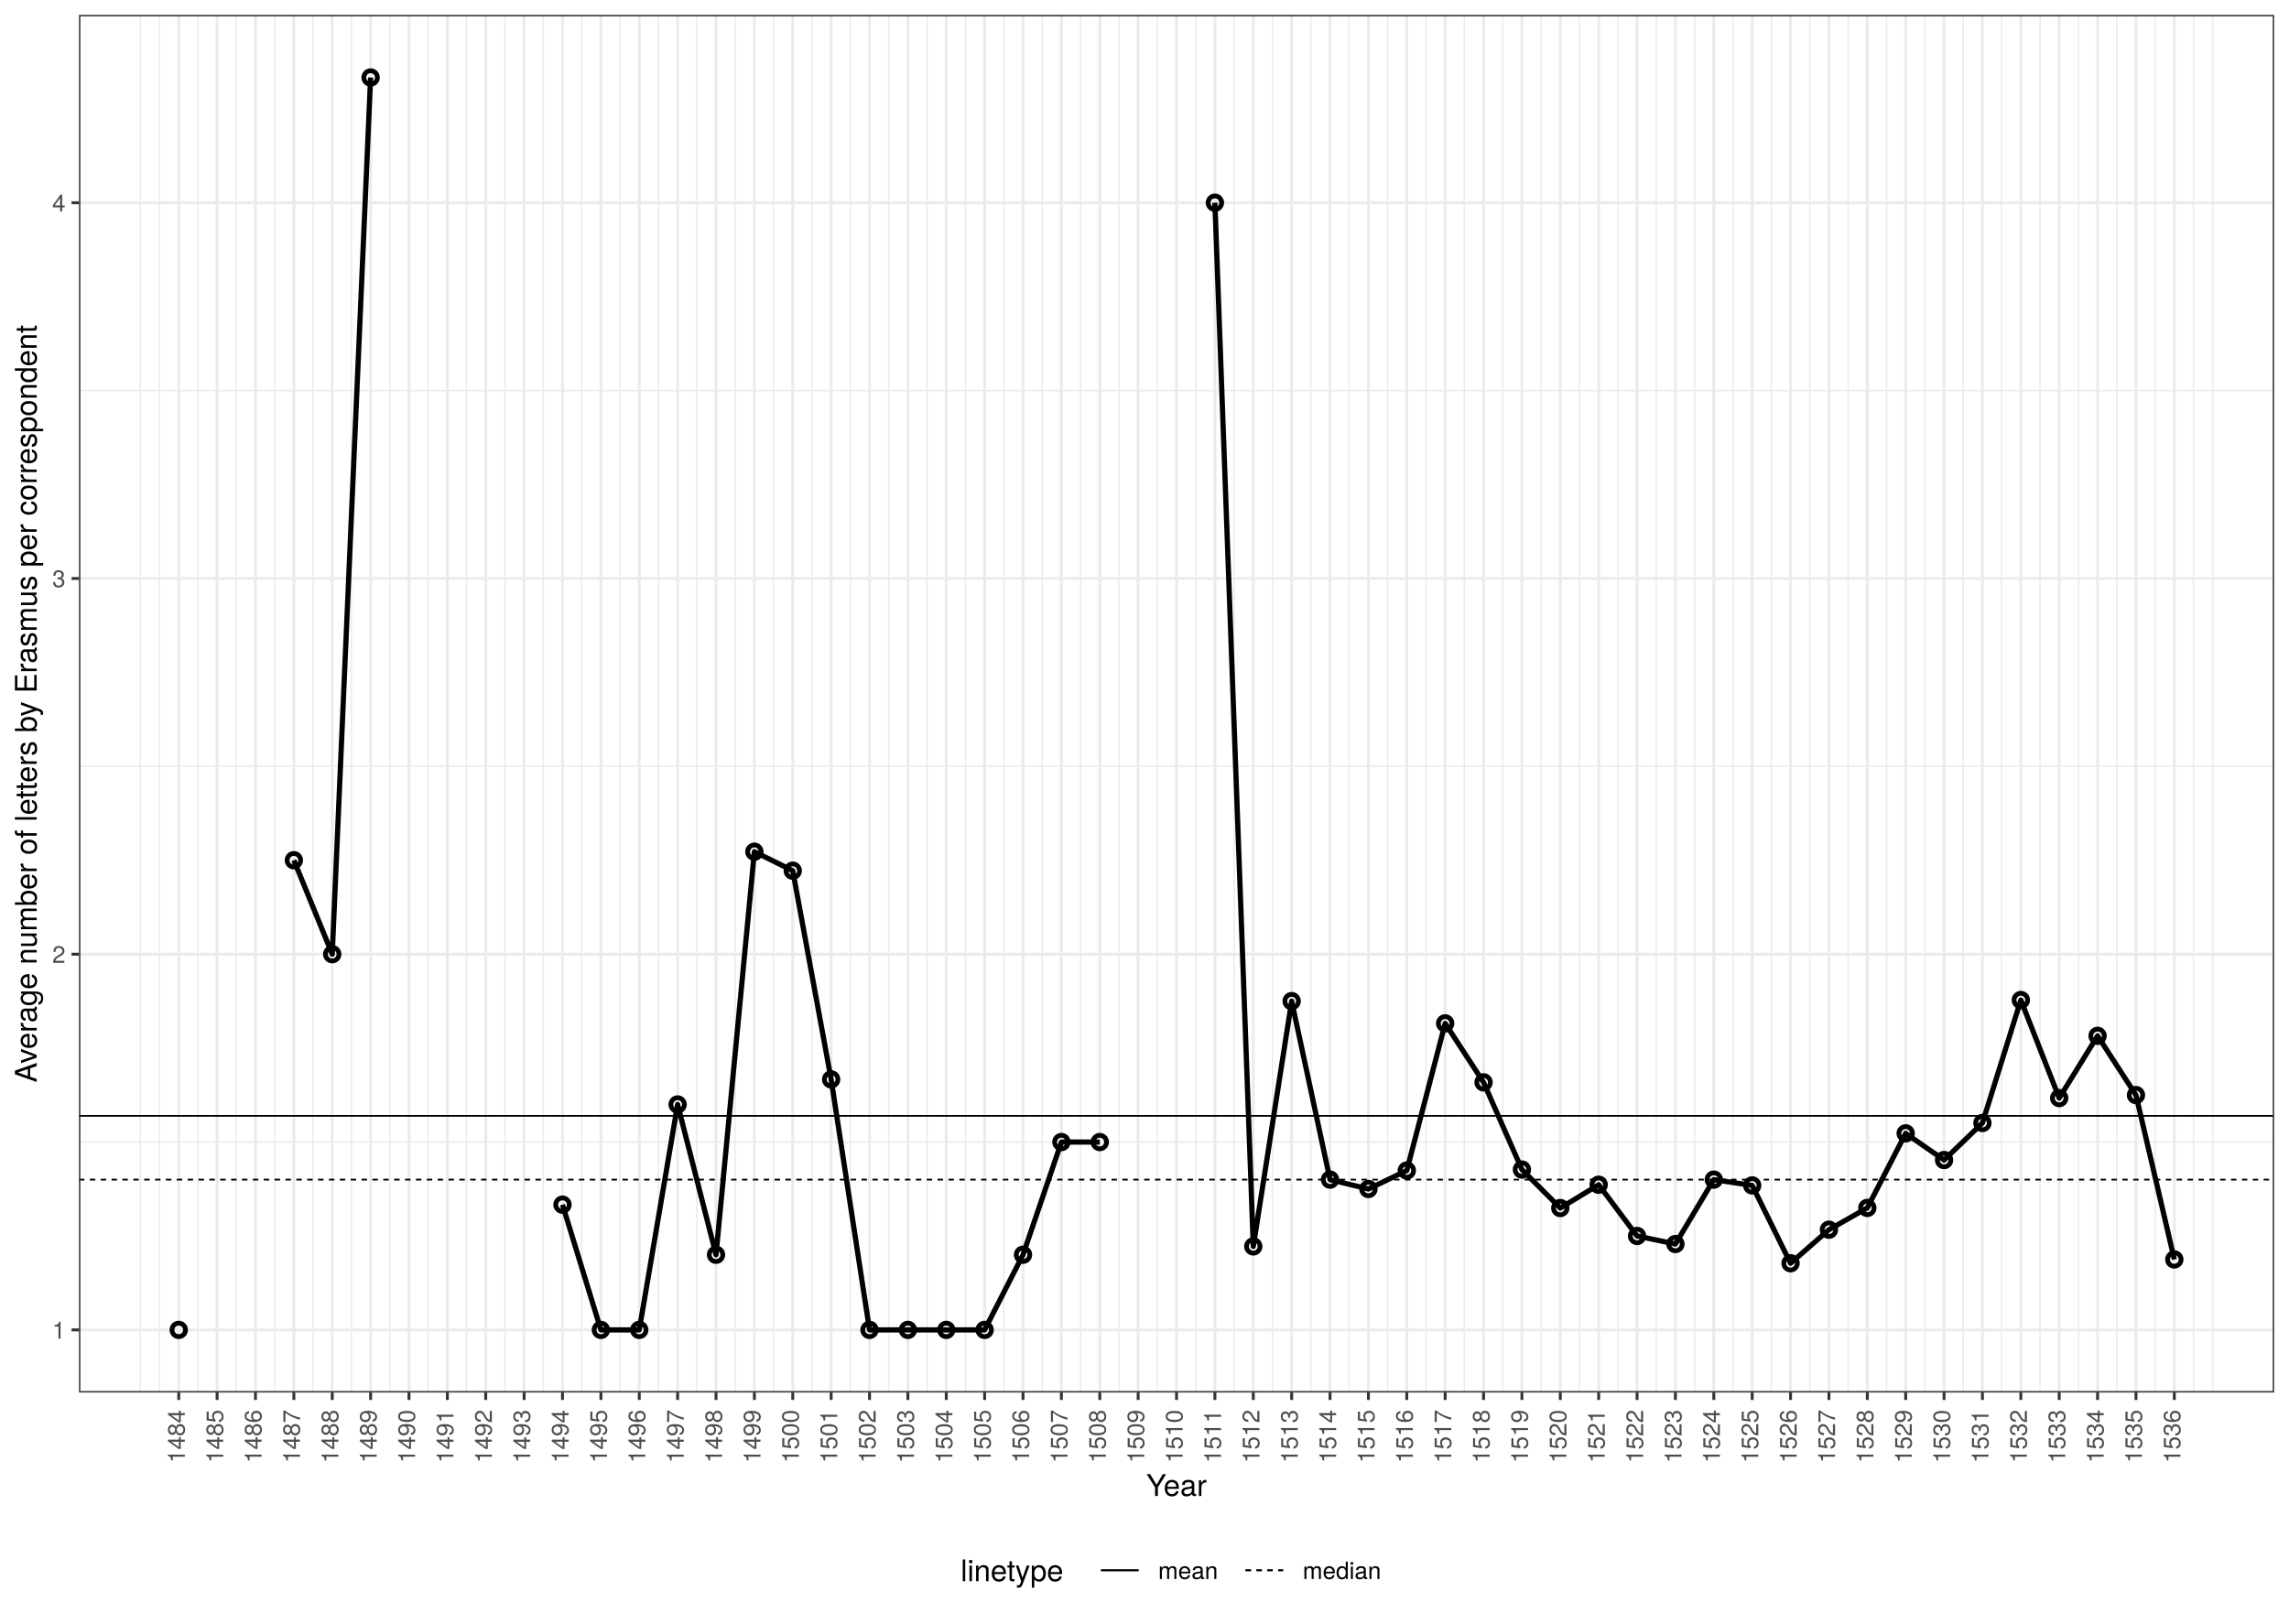
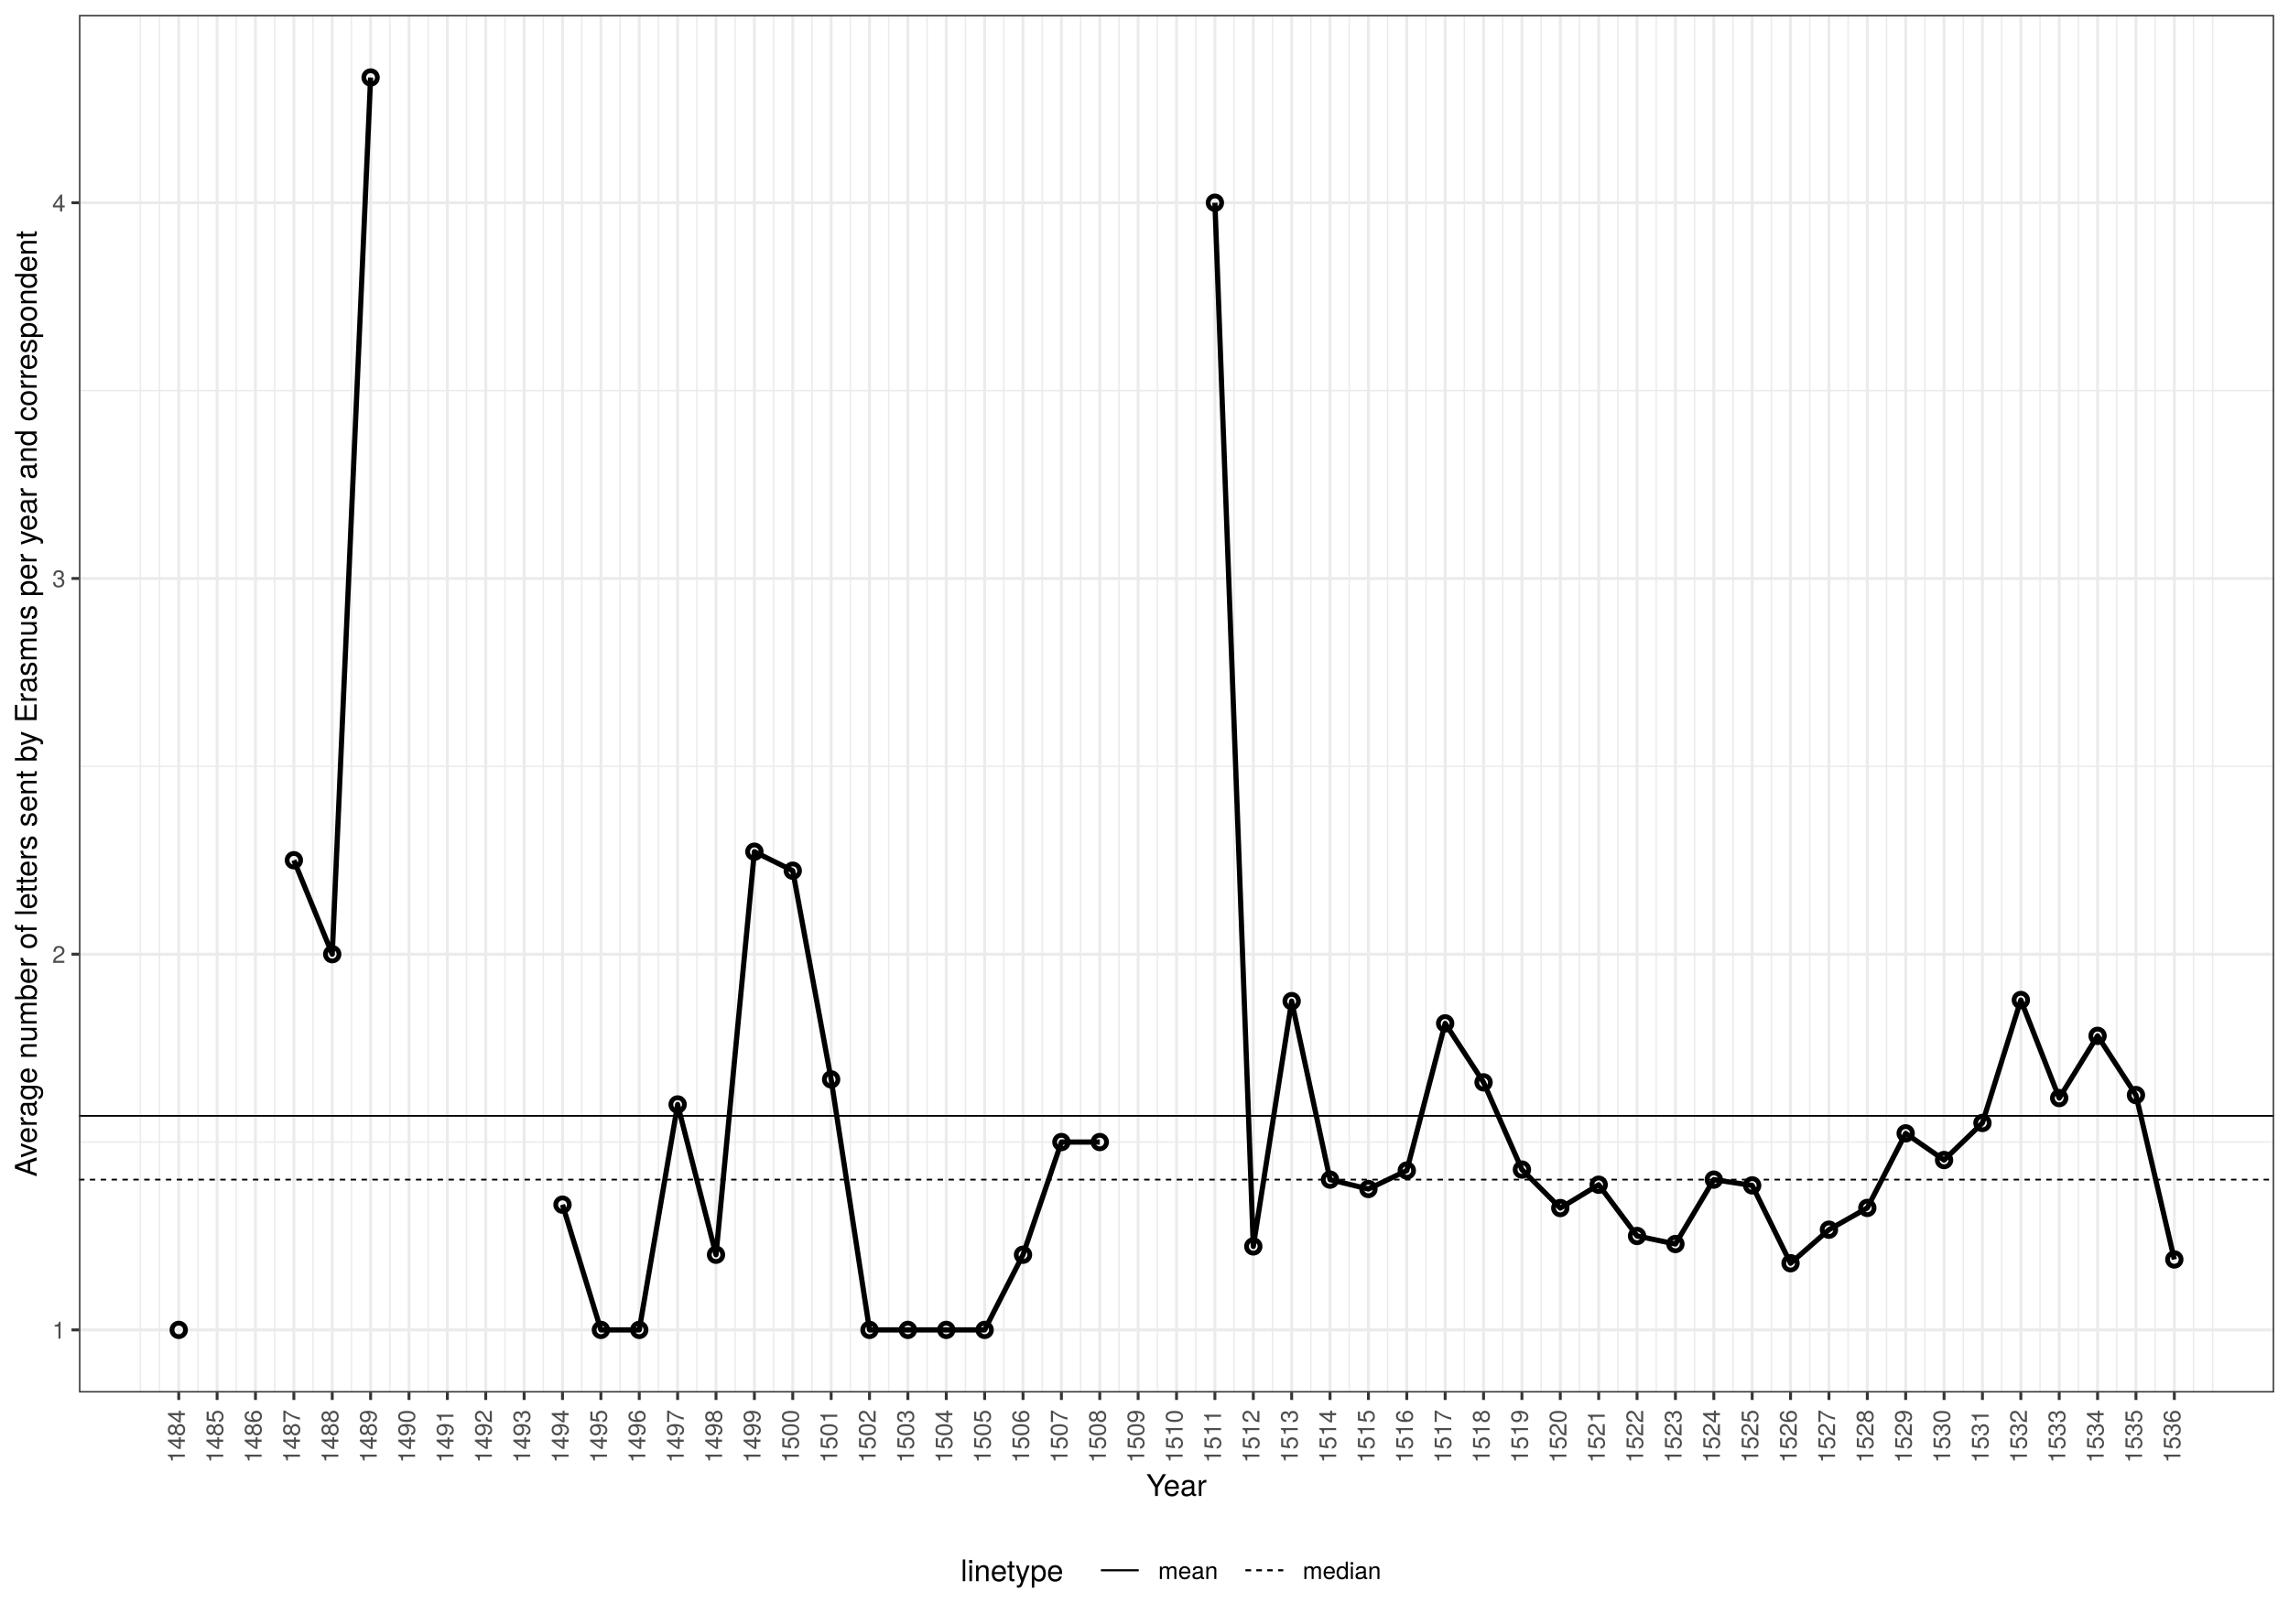
<svg xmlns="http://www.w3.org/2000/svg" class="svglite" width="842.40pt" height="597.60pt" viewBox="0 0 842.40 597.60">
  <defs>
    <style type="text/css">
    .svglite line, .svglite polyline, .svglite polygon, .svglite path, .svglite rect, .svglite circle {
      fill: none;
      stroke: #000000;
      stroke-linecap: round;
      stroke-linejoin: round;
      stroke-miterlimit: 10.00;
    }
    .svglite text {
      white-space: pre;
    }
  </style>
  </defs>
  <rect width="100%" height="100%" style="stroke: none; fill: #FFFFFF;" />
  <defs>
    <clipPath id="cpMC4wMHw4NDIuNDB8MC4wMHw1OTcuNjA=">
      <rect x="0.00" y="0.00" width="842.40" height="597.60" />
    </clipPath>
  </defs>
  <g clip-path="url(#cpMC4wMHw4NDIuNDB8MC4wMHw1OTcuNjA=)">
    <rect x="0.00" y="-0" width="842.40" height="597.60" style="stroke-width: 1.07; stroke: #FFFFFF; fill: #FFFFFF;" />
  </g>
  <defs>
    <clipPath id="cpMjkuMDZ8ODM2LjkyfDUuNDh8NTEyLjU2">
      <rect x="29.06" y="5.48" width="807.87" height="507.08" />
    </clipPath>
  </defs>
  <g clip-path="url(#cpMjkuMDZ8ODM2LjkyfDUuNDh8NTEyLjU2)">
    <rect x="29.06" y="5.48" width="807.87" height="507.08" style="stroke-width: 1.07; stroke: none; fill: #FFFFFF;" />
    <polyline points="29.06,420.37 836.92,420.37 " style="stroke-width: 0.53; stroke: #EBEBEB; stroke-linecap: butt;" />
    <polyline points="29.06,282.07 836.92,282.07 " style="stroke-width: 0.53; stroke: #EBEBEB; stroke-linecap: butt;" />
    <polyline points="29.06,143.77 836.92,143.77 " style="stroke-width: 0.53; stroke: #EBEBEB; stroke-linecap: butt;" />
    <polyline points="51.65,512.56 51.65,5.48 " style="stroke-width: 0.53; stroke: #EBEBEB; stroke-linecap: butt;" />
    <polyline points="58.71,512.56 58.71,5.48 " style="stroke-width: 0.53; stroke: #EBEBEB; stroke-linecap: butt;" />
    <polyline points="72.84,512.56 72.84,5.48 " style="stroke-width: 0.53; stroke: #EBEBEB; stroke-linecap: butt;" />
    <polyline points="86.96,512.56 86.96,5.48 " style="stroke-width: 0.53; stroke: #EBEBEB; stroke-linecap: butt;" />
    <polyline points="101.09,512.56 101.09,5.48 " style="stroke-width: 0.53; stroke: #EBEBEB; stroke-linecap: butt;" />
    <polyline points="115.21,512.56 115.21,5.48 " style="stroke-width: 0.53; stroke: #EBEBEB; stroke-linecap: butt;" />
    <polyline points="129.33,512.56 129.33,5.48 " style="stroke-width: 0.53; stroke: #EBEBEB; stroke-linecap: butt;" />
    <polyline points="143.46,512.56 143.46,5.48 " style="stroke-width: 0.53; stroke: #EBEBEB; stroke-linecap: butt;" />
    <polyline points="157.58,512.56 157.58,5.48 " style="stroke-width: 0.53; stroke: #EBEBEB; stroke-linecap: butt;" />
    <polyline points="171.70,512.56 171.70,5.48 " style="stroke-width: 0.53; stroke: #EBEBEB; stroke-linecap: butt;" />
    <polyline points="185.83,512.56 185.83,5.48 " style="stroke-width: 0.53; stroke: #EBEBEB; stroke-linecap: butt;" />
    <polyline points="199.95,512.56 199.95,5.48 " style="stroke-width: 0.53; stroke: #EBEBEB; stroke-linecap: butt;" />
    <polyline points="214.07,512.56 214.07,5.48 " style="stroke-width: 0.53; stroke: #EBEBEB; stroke-linecap: butt;" />
    <polyline points="228.20,512.56 228.20,5.48 " style="stroke-width: 0.53; stroke: #EBEBEB; stroke-linecap: butt;" />
    <polyline points="242.32,512.56 242.32,5.48 " style="stroke-width: 0.53; stroke: #EBEBEB; stroke-linecap: butt;" />
    <polyline points="256.44,512.56 256.44,5.48 " style="stroke-width: 0.53; stroke: #EBEBEB; stroke-linecap: butt;" />
    <polyline points="270.57,512.56 270.57,5.48 " style="stroke-width: 0.53; stroke: #EBEBEB; stroke-linecap: butt;" />
    <polyline points="284.69,512.56 284.69,5.48 " style="stroke-width: 0.53; stroke: #EBEBEB; stroke-linecap: butt;" />
    <polyline points="298.81,512.56 298.81,5.48 " style="stroke-width: 0.53; stroke: #EBEBEB; stroke-linecap: butt;" />
    <polyline points="312.94,512.56 312.94,5.48 " style="stroke-width: 0.53; stroke: #EBEBEB; stroke-linecap: butt;" />
    <polyline points="327.06,512.56 327.06,5.48 " style="stroke-width: 0.53; stroke: #EBEBEB; stroke-linecap: butt;" />
    <polyline points="341.19,512.56 341.19,5.48 " style="stroke-width: 0.53; stroke: #EBEBEB; stroke-linecap: butt;" />
    <polyline points="355.31,512.56 355.31,5.48 " style="stroke-width: 0.53; stroke: #EBEBEB; stroke-linecap: butt;" />
    <polyline points="369.43,512.56 369.43,5.48 " style="stroke-width: 0.53; stroke: #EBEBEB; stroke-linecap: butt;" />
    <polyline points="383.56,512.56 383.56,5.48 " style="stroke-width: 0.53; stroke: #EBEBEB; stroke-linecap: butt;" />
    <polyline points="397.68,512.56 397.68,5.48 " style="stroke-width: 0.53; stroke: #EBEBEB; stroke-linecap: butt;" />
    <polyline points="411.80,512.56 411.80,5.48 " style="stroke-width: 0.53; stroke: #EBEBEB; stroke-linecap: butt;" />
    <polyline points="425.93,512.56 425.93,5.48 " style="stroke-width: 0.53; stroke: #EBEBEB; stroke-linecap: butt;" />
    <polyline points="440.05,512.56 440.05,5.48 " style="stroke-width: 0.53; stroke: #EBEBEB; stroke-linecap: butt;" />
    <polyline points="454.17,512.56 454.17,5.48 " style="stroke-width: 0.53; stroke: #EBEBEB; stroke-linecap: butt;" />
    <polyline points="468.30,512.56 468.30,5.48 " style="stroke-width: 0.53; stroke: #EBEBEB; stroke-linecap: butt;" />
    <polyline points="482.42,512.56 482.42,5.48 " style="stroke-width: 0.53; stroke: #EBEBEB; stroke-linecap: butt;" />
    <polyline points="496.54,512.56 496.54,5.48 " style="stroke-width: 0.53; stroke: #EBEBEB; stroke-linecap: butt;" />
    <polyline points="510.67,512.56 510.67,5.48 " style="stroke-width: 0.53; stroke: #EBEBEB; stroke-linecap: butt;" />
    <polyline points="524.79,512.56 524.79,5.48 " style="stroke-width: 0.53; stroke: #EBEBEB; stroke-linecap: butt;" />
    <polyline points="538.91,512.56 538.91,5.48 " style="stroke-width: 0.53; stroke: #EBEBEB; stroke-linecap: butt;" />
    <polyline points="553.04,512.56 553.04,5.48 " style="stroke-width: 0.53; stroke: #EBEBEB; stroke-linecap: butt;" />
    <polyline points="567.16,512.56 567.16,5.48 " style="stroke-width: 0.53; stroke: #EBEBEB; stroke-linecap: butt;" />
    <polyline points="581.28,512.56 581.28,5.48 " style="stroke-width: 0.53; stroke: #EBEBEB; stroke-linecap: butt;" />
    <polyline points="595.41,512.56 595.41,5.48 " style="stroke-width: 0.53; stroke: #EBEBEB; stroke-linecap: butt;" />
    <polyline points="609.53,512.56 609.53,5.48 " style="stroke-width: 0.53; stroke: #EBEBEB; stroke-linecap: butt;" />
    <polyline points="623.66,512.56 623.66,5.48 " style="stroke-width: 0.53; stroke: #EBEBEB; stroke-linecap: butt;" />
    <polyline points="637.78,512.56 637.78,5.48 " style="stroke-width: 0.53; stroke: #EBEBEB; stroke-linecap: butt;" />
    <polyline points="651.90,512.56 651.90,5.48 " style="stroke-width: 0.53; stroke: #EBEBEB; stroke-linecap: butt;" />
    <polyline points="666.03,512.56 666.03,5.48 " style="stroke-width: 0.53; stroke: #EBEBEB; stroke-linecap: butt;" />
    <polyline points="680.15,512.56 680.15,5.48 " style="stroke-width: 0.53; stroke: #EBEBEB; stroke-linecap: butt;" />
    <polyline points="694.27,512.56 694.27,5.48 " style="stroke-width: 0.53; stroke: #EBEBEB; stroke-linecap: butt;" />
    <polyline points="708.40,512.56 708.40,5.48 " style="stroke-width: 0.53; stroke: #EBEBEB; stroke-linecap: butt;" />
    <polyline points="722.52,512.56 722.52,5.48 " style="stroke-width: 0.53; stroke: #EBEBEB; stroke-linecap: butt;" />
    <polyline points="736.64,512.56 736.64,5.48 " style="stroke-width: 0.53; stroke: #EBEBEB; stroke-linecap: butt;" />
    <polyline points="750.77,512.56 750.77,5.48 " style="stroke-width: 0.53; stroke: #EBEBEB; stroke-linecap: butt;" />
    <polyline points="764.89,512.56 764.89,5.48 " style="stroke-width: 0.53; stroke: #EBEBEB; stroke-linecap: butt;" />
    <polyline points="779.01,512.56 779.01,5.48 " style="stroke-width: 0.53; stroke: #EBEBEB; stroke-linecap: butt;" />
    <polyline points="793.14,512.56 793.14,5.48 " style="stroke-width: 0.53; stroke: #EBEBEB; stroke-linecap: butt;" />
    <polyline points="807.26,512.56 807.26,5.48 " style="stroke-width: 0.53; stroke: #EBEBEB; stroke-linecap: butt;" />
    <polyline points="814.32,512.56 814.32,5.48 " style="stroke-width: 0.53; stroke: #EBEBEB; stroke-linecap: butt;" />
    <polyline points="29.06,489.51 836.92,489.51 " style="stroke-width: 1.07; stroke: #EBEBEB; stroke-linecap: butt;" />
    <polyline points="29.06,351.22 836.92,351.22 " style="stroke-width: 1.07; stroke: #EBEBEB; stroke-linecap: butt;" />
    <polyline points="29.06,212.92 836.92,212.92 " style="stroke-width: 1.07; stroke: #EBEBEB; stroke-linecap: butt;" />
    <polyline points="29.06,74.62 836.92,74.62 " style="stroke-width: 1.07; stroke: #EBEBEB; stroke-linecap: butt;" />
    <polyline points="65.78,512.56 65.78,5.48 " style="stroke-width: 1.07; stroke: #EBEBEB; stroke-linecap: butt;" />
    <polyline points="79.90,512.56 79.90,5.48 " style="stroke-width: 1.07; stroke: #EBEBEB; stroke-linecap: butt;" />
    <polyline points="94.02,512.56 94.02,5.48 " style="stroke-width: 1.07; stroke: #EBEBEB; stroke-linecap: butt;" />
    <polyline points="108.15,512.56 108.15,5.48 " style="stroke-width: 1.07; stroke: #EBEBEB; stroke-linecap: butt;" />
    <polyline points="122.27,512.56 122.27,5.48 " style="stroke-width: 1.07; stroke: #EBEBEB; stroke-linecap: butt;" />
    <polyline points="136.39,512.56 136.39,5.48 " style="stroke-width: 1.07; stroke: #EBEBEB; stroke-linecap: butt;" />
    <polyline points="150.52,512.56 150.52,5.48 " style="stroke-width: 1.07; stroke: #EBEBEB; stroke-linecap: butt;" />
    <polyline points="164.64,512.56 164.64,5.48 " style="stroke-width: 1.07; stroke: #EBEBEB; stroke-linecap: butt;" />
    <polyline points="178.76,512.56 178.76,5.48 " style="stroke-width: 1.07; stroke: #EBEBEB; stroke-linecap: butt;" />
    <polyline points="192.89,512.56 192.89,5.48 " style="stroke-width: 1.07; stroke: #EBEBEB; stroke-linecap: butt;" />
    <polyline points="207.01,512.56 207.01,5.48 " style="stroke-width: 1.07; stroke: #EBEBEB; stroke-linecap: butt;" />
    <polyline points="221.14,512.56 221.14,5.48 " style="stroke-width: 1.07; stroke: #EBEBEB; stroke-linecap: butt;" />
    <polyline points="235.26,512.56 235.26,5.48 " style="stroke-width: 1.07; stroke: #EBEBEB; stroke-linecap: butt;" />
    <polyline points="249.38,512.56 249.38,5.48 " style="stroke-width: 1.07; stroke: #EBEBEB; stroke-linecap: butt;" />
    <polyline points="263.51,512.56 263.51,5.48 " style="stroke-width: 1.07; stroke: #EBEBEB; stroke-linecap: butt;" />
    <polyline points="277.63,512.56 277.63,5.48 " style="stroke-width: 1.07; stroke: #EBEBEB; stroke-linecap: butt;" />
    <polyline points="291.75,512.56 291.75,5.48 " style="stroke-width: 1.07; stroke: #EBEBEB; stroke-linecap: butt;" />
    <polyline points="305.88,512.56 305.88,5.48 " style="stroke-width: 1.07; stroke: #EBEBEB; stroke-linecap: butt;" />
    <polyline points="320.00,512.56 320.00,5.48 " style="stroke-width: 1.07; stroke: #EBEBEB; stroke-linecap: butt;" />
    <polyline points="334.12,512.56 334.12,5.48 " style="stroke-width: 1.07; stroke: #EBEBEB; stroke-linecap: butt;" />
    <polyline points="348.25,512.56 348.25,5.48 " style="stroke-width: 1.07; stroke: #EBEBEB; stroke-linecap: butt;" />
    <polyline points="362.37,512.56 362.37,5.48 " style="stroke-width: 1.07; stroke: #EBEBEB; stroke-linecap: butt;" />
    <polyline points="376.49,512.56 376.49,5.48 " style="stroke-width: 1.07; stroke: #EBEBEB; stroke-linecap: butt;" />
    <polyline points="390.62,512.56 390.62,5.48 " style="stroke-width: 1.07; stroke: #EBEBEB; stroke-linecap: butt;" />
    <polyline points="404.74,512.56 404.74,5.48 " style="stroke-width: 1.07; stroke: #EBEBEB; stroke-linecap: butt;" />
    <polyline points="418.86,512.56 418.86,5.48 " style="stroke-width: 1.07; stroke: #EBEBEB; stroke-linecap: butt;" />
    <polyline points="432.99,512.56 432.99,5.48 " style="stroke-width: 1.07; stroke: #EBEBEB; stroke-linecap: butt;" />
    <polyline points="447.11,512.56 447.11,5.48 " style="stroke-width: 1.07; stroke: #EBEBEB; stroke-linecap: butt;" />
    <polyline points="461.24,512.56 461.24,5.48 " style="stroke-width: 1.07; stroke: #EBEBEB; stroke-linecap: butt;" />
    <polyline points="475.36,512.56 475.36,5.48 " style="stroke-width: 1.07; stroke: #EBEBEB; stroke-linecap: butt;" />
    <polyline points="489.48,512.56 489.48,5.48 " style="stroke-width: 1.07; stroke: #EBEBEB; stroke-linecap: butt;" />
    <polyline points="503.61,512.56 503.61,5.48 " style="stroke-width: 1.07; stroke: #EBEBEB; stroke-linecap: butt;" />
    <polyline points="517.73,512.56 517.73,5.48 " style="stroke-width: 1.07; stroke: #EBEBEB; stroke-linecap: butt;" />
    <polyline points="531.85,512.56 531.85,5.48 " style="stroke-width: 1.07; stroke: #EBEBEB; stroke-linecap: butt;" />
    <polyline points="545.98,512.56 545.98,5.48 " style="stroke-width: 1.07; stroke: #EBEBEB; stroke-linecap: butt;" />
    <polyline points="560.10,512.56 560.10,5.48 " style="stroke-width: 1.07; stroke: #EBEBEB; stroke-linecap: butt;" />
    <polyline points="574.22,512.56 574.22,5.48 " style="stroke-width: 1.07; stroke: #EBEBEB; stroke-linecap: butt;" />
    <polyline points="588.35,512.56 588.35,5.48 " style="stroke-width: 1.07; stroke: #EBEBEB; stroke-linecap: butt;" />
    <polyline points="602.47,512.56 602.47,5.48 " style="stroke-width: 1.07; stroke: #EBEBEB; stroke-linecap: butt;" />
    <polyline points="616.59,512.56 616.59,5.48 " style="stroke-width: 1.07; stroke: #EBEBEB; stroke-linecap: butt;" />
    <polyline points="630.72,512.56 630.72,5.48 " style="stroke-width: 1.07; stroke: #EBEBEB; stroke-linecap: butt;" />
    <polyline points="644.84,512.56 644.84,5.48 " style="stroke-width: 1.07; stroke: #EBEBEB; stroke-linecap: butt;" />
    <polyline points="658.96,512.56 658.96,5.48 " style="stroke-width: 1.07; stroke: #EBEBEB; stroke-linecap: butt;" />
    <polyline points="673.09,512.56 673.09,5.48 " style="stroke-width: 1.07; stroke: #EBEBEB; stroke-linecap: butt;" />
    <polyline points="687.21,512.56 687.21,5.48 " style="stroke-width: 1.07; stroke: #EBEBEB; stroke-linecap: butt;" />
    <polyline points="701.33,512.56 701.33,5.48 " style="stroke-width: 1.07; stroke: #EBEBEB; stroke-linecap: butt;" />
    <polyline points="715.46,512.56 715.46,5.48 " style="stroke-width: 1.07; stroke: #EBEBEB; stroke-linecap: butt;" />
    <polyline points="729.58,512.56 729.58,5.48 " style="stroke-width: 1.07; stroke: #EBEBEB; stroke-linecap: butt;" />
    <polyline points="743.71,512.56 743.71,5.48 " style="stroke-width: 1.07; stroke: #EBEBEB; stroke-linecap: butt;" />
    <polyline points="757.83,512.56 757.83,5.48 " style="stroke-width: 1.07; stroke: #EBEBEB; stroke-linecap: butt;" />
    <polyline points="771.95,512.56 771.95,5.48 " style="stroke-width: 1.07; stroke: #EBEBEB; stroke-linecap: butt;" />
    <polyline points="786.08,512.56 786.08,5.48 " style="stroke-width: 1.07; stroke: #EBEBEB; stroke-linecap: butt;" />
    <polyline points="800.20,512.56 800.20,5.48 " style="stroke-width: 1.07; stroke: #EBEBEB; stroke-linecap: butt;" />
    <polyline points="108.15,316.64 122.27,351.22 136.39,28.53 " style="stroke-width: 1.92; stroke-linecap: butt;" />
    <polyline points="207.01,443.42 221.14,489.51 235.26,489.51 249.38,406.54 263.51,461.85 277.63,313.50 291.75,320.49 305.88,397.31 320.00,489.51 334.12,489.51 348.25,489.51 362.37,489.51 376.49,461.85 390.62,420.37 404.74,420.37 " style="stroke-width: 1.92; stroke-linecap: butt;" />
    <polyline points="447.11,74.62 461.24,458.78 475.36,368.50 489.48,434.20 503.61,437.65 517.73,430.85 531.85,376.69 545.98,398.40 560.10,430.50 574.22,444.66 588.35,436.08 602.47,454.94 616.59,457.90 630.72,434.20 644.84,436.33 658.96,464.98 673.09,452.63 687.21,444.61 701.33,417.17 715.46,426.99 729.58,413.35 743.71,368.09 757.83,404.18 771.95,381.28 786.08,403.08 800.20,463.58 " style="stroke-width: 1.92; stroke-linecap: butt;" />
    <circle cx="65.78" cy="489.51" r="2.49" style="stroke-width: 1.77;" />
    <circle cx="108.15" cy="316.64" r="2.49" style="stroke-width: 1.77;" />
    <circle cx="122.27" cy="351.22" r="2.49" style="stroke-width: 1.77;" />
    <circle cx="136.39" cy="28.53" r="2.49" style="stroke-width: 1.77;" />
    <circle cx="207.01" cy="443.42" r="2.49" style="stroke-width: 1.77;" />
    <circle cx="221.14" cy="489.51" r="2.49" style="stroke-width: 1.77;" />
    <circle cx="235.26" cy="489.51" r="2.49" style="stroke-width: 1.77;" />
    <circle cx="249.38" cy="406.54" r="2.49" style="stroke-width: 1.77;" />
    <circle cx="263.51" cy="461.85" r="2.49" style="stroke-width: 1.77;" />
    <circle cx="277.63" cy="313.50" r="2.49" style="stroke-width: 1.77;" />
    <circle cx="291.75" cy="320.49" r="2.49" style="stroke-width: 1.77;" />
    <circle cx="305.88" cy="397.31" r="2.49" style="stroke-width: 1.77;" />
    <circle cx="320.00" cy="489.51" r="2.49" style="stroke-width: 1.77;" />
    <circle cx="334.12" cy="489.51" r="2.49" style="stroke-width: 1.77;" />
    <circle cx="348.25" cy="489.51" r="2.49" style="stroke-width: 1.77;" />
    <circle cx="362.37" cy="489.51" r="2.49" style="stroke-width: 1.77;" />
    <circle cx="376.49" cy="461.85" r="2.49" style="stroke-width: 1.77;" />
    <circle cx="390.62" cy="420.37" r="2.49" style="stroke-width: 1.77;" />
    <circle cx="404.74" cy="420.37" r="2.49" style="stroke-width: 1.77;" />
    <circle cx="447.11" cy="74.62" r="2.49" style="stroke-width: 1.77;" />
    <circle cx="461.24" cy="458.78" r="2.49" style="stroke-width: 1.77;" />
    <circle cx="475.36" cy="368.50" r="2.49" style="stroke-width: 1.77;" />
    <circle cx="489.48" cy="434.20" r="2.49" style="stroke-width: 1.77;" />
    <circle cx="503.61" cy="437.65" r="2.49" style="stroke-width: 1.77;" />
    <circle cx="517.73" cy="430.85" r="2.49" style="stroke-width: 1.77;" />
    <circle cx="531.85" cy="376.69" r="2.49" style="stroke-width: 1.77;" />
    <circle cx="545.98" cy="398.40" r="2.49" style="stroke-width: 1.77;" />
    <circle cx="560.10" cy="430.50" r="2.49" style="stroke-width: 1.77;" />
    <circle cx="574.22" cy="444.66" r="2.49" style="stroke-width: 1.77;" />
    <circle cx="588.35" cy="436.08" r="2.49" style="stroke-width: 1.77;" />
    <circle cx="602.47" cy="454.94" r="2.49" style="stroke-width: 1.77;" />
    <circle cx="616.59" cy="457.90" r="2.49" style="stroke-width: 1.77;" />
    <circle cx="630.72" cy="434.20" r="2.49" style="stroke-width: 1.77;" />
    <circle cx="644.84" cy="436.33" r="2.49" style="stroke-width: 1.77;" />
    <circle cx="658.96" cy="464.98" r="2.49" style="stroke-width: 1.77;" />
    <circle cx="673.09" cy="452.63" r="2.49" style="stroke-width: 1.77;" />
    <circle cx="687.21" cy="444.61" r="2.49" style="stroke-width: 1.77;" />
    <circle cx="701.33" cy="417.17" r="2.49" style="stroke-width: 1.77;" />
    <circle cx="715.46" cy="426.99" r="2.49" style="stroke-width: 1.77;" />
    <circle cx="729.58" cy="413.35" r="2.49" style="stroke-width: 1.77;" />
    <circle cx="743.71" cy="368.09" r="2.49" style="stroke-width: 1.77;" />
    <circle cx="757.83" cy="404.18" r="2.49" style="stroke-width: 1.77;" />
    <circle cx="771.95" cy="381.28" r="2.49" style="stroke-width: 1.77;" />
    <circle cx="786.08" cy="403.08" r="2.49" style="stroke-width: 1.77;" />
    <circle cx="800.20" cy="463.58" r="2.49" style="stroke-width: 1.77;" />
    <line x1="29.06" y1="410.73" x2="836.92" y2="410.73" style="stroke-width: 0.64; stroke-linecap: butt;" />
    <line x1="29.06" y1="434.20" x2="836.92" y2="434.20" style="stroke-width: 0.64; stroke-dasharray: 2.00,2.00; stroke-linecap: butt;" />
    <rect x="29.06" y="5.48" width="807.87" height="507.08" style="stroke-width: 1.07; stroke: #333333;" />
  </g>
  <g clip-path="url(#cpMC4wMHw4NDIuNDB8MC4wMHw1OTcuNjA=)">
    <text x="24.12" y="492.72" text-anchor="end" style="font-size: 8.80px;fill: #4D4D4D; font-family: &quot;TeX Gyre Heros&quot;;" textLength="5.59px" lengthAdjust="spacingAndGlyphs">1</text>
    <text x="24.12" y="354.42" text-anchor="end" style="font-size: 8.80px;fill: #4D4D4D; font-family: &quot;TeX Gyre Heros&quot;;" textLength="5.59px" lengthAdjust="spacingAndGlyphs">2</text>
    <text x="24.12" y="216.13" text-anchor="end" style="font-size: 8.80px;fill: #4D4D4D; font-family: &quot;TeX Gyre Heros&quot;;" textLength="5.59px" lengthAdjust="spacingAndGlyphs">3</text>
    <text x="24.12" y="77.83" text-anchor="end" style="font-size: 8.80px;fill: #4D4D4D; font-family: &quot;TeX Gyre Heros&quot;;" textLength="5.59px" lengthAdjust="spacingAndGlyphs">4</text>
    <polyline points="26.32,489.51 29.06,489.51 " style="stroke-width: 1.07; stroke: #333333; stroke-linecap: butt;" />
    <polyline points="26.32,351.22 29.06,351.22 " style="stroke-width: 1.07; stroke: #333333; stroke-linecap: butt;" />
    <polyline points="26.32,212.92 29.06,212.92 " style="stroke-width: 1.07; stroke: #333333; stroke-linecap: butt;" />
    <polyline points="26.32,74.62 29.06,74.62 " style="stroke-width: 1.07; stroke: #333333; stroke-linecap: butt;" />
    <polyline points="65.78,515.30 65.78,512.56 " style="stroke-width: 1.07; stroke: #333333; stroke-linecap: butt;" />
    <polyline points="79.90,515.30 79.90,512.56 " style="stroke-width: 1.07; stroke: #333333; stroke-linecap: butt;" />
    <polyline points="94.02,515.30 94.02,512.56 " style="stroke-width: 1.07; stroke: #333333; stroke-linecap: butt;" />
    <polyline points="108.15,515.30 108.15,512.56 " style="stroke-width: 1.07; stroke: #333333; stroke-linecap: butt;" />
    <polyline points="122.27,515.30 122.27,512.56 " style="stroke-width: 1.07; stroke: #333333; stroke-linecap: butt;" />
    <polyline points="136.39,515.30 136.39,512.56 " style="stroke-width: 1.07; stroke: #333333; stroke-linecap: butt;" />
    <polyline points="150.52,515.30 150.52,512.56 " style="stroke-width: 1.07; stroke: #333333; stroke-linecap: butt;" />
    <polyline points="164.64,515.30 164.64,512.56 " style="stroke-width: 1.07; stroke: #333333; stroke-linecap: butt;" />
    <polyline points="178.76,515.30 178.76,512.56 " style="stroke-width: 1.07; stroke: #333333; stroke-linecap: butt;" />
    <polyline points="192.89,515.30 192.89,512.56 " style="stroke-width: 1.07; stroke: #333333; stroke-linecap: butt;" />
    <polyline points="207.01,515.30 207.01,512.56 " style="stroke-width: 1.07; stroke: #333333; stroke-linecap: butt;" />
    <polyline points="221.14,515.30 221.14,512.56 " style="stroke-width: 1.07; stroke: #333333; stroke-linecap: butt;" />
    <polyline points="235.26,515.30 235.26,512.56 " style="stroke-width: 1.07; stroke: #333333; stroke-linecap: butt;" />
    <polyline points="249.38,515.30 249.38,512.56 " style="stroke-width: 1.07; stroke: #333333; stroke-linecap: butt;" />
    <polyline points="263.51,515.30 263.51,512.56 " style="stroke-width: 1.07; stroke: #333333; stroke-linecap: butt;" />
    <polyline points="277.63,515.30 277.63,512.56 " style="stroke-width: 1.07; stroke: #333333; stroke-linecap: butt;" />
    <polyline points="291.75,515.30 291.75,512.56 " style="stroke-width: 1.07; stroke: #333333; stroke-linecap: butt;" />
    <polyline points="305.88,515.30 305.88,512.56 " style="stroke-width: 1.07; stroke: #333333; stroke-linecap: butt;" />
    <polyline points="320.00,515.30 320.00,512.56 " style="stroke-width: 1.07; stroke: #333333; stroke-linecap: butt;" />
    <polyline points="334.12,515.30 334.12,512.56 " style="stroke-width: 1.07; stroke: #333333; stroke-linecap: butt;" />
    <polyline points="348.25,515.30 348.25,512.56 " style="stroke-width: 1.07; stroke: #333333; stroke-linecap: butt;" />
    <polyline points="362.37,515.30 362.37,512.56 " style="stroke-width: 1.07; stroke: #333333; stroke-linecap: butt;" />
    <polyline points="376.49,515.30 376.49,512.56 " style="stroke-width: 1.07; stroke: #333333; stroke-linecap: butt;" />
    <polyline points="390.62,515.30 390.62,512.56 " style="stroke-width: 1.07; stroke: #333333; stroke-linecap: butt;" />
    <polyline points="404.74,515.30 404.74,512.56 " style="stroke-width: 1.07; stroke: #333333; stroke-linecap: butt;" />
    <polyline points="418.86,515.30 418.86,512.56 " style="stroke-width: 1.07; stroke: #333333; stroke-linecap: butt;" />
    <polyline points="432.99,515.30 432.99,512.56 " style="stroke-width: 1.07; stroke: #333333; stroke-linecap: butt;" />
    <polyline points="447.11,515.30 447.11,512.56 " style="stroke-width: 1.07; stroke: #333333; stroke-linecap: butt;" />
    <polyline points="461.24,515.30 461.24,512.56 " style="stroke-width: 1.07; stroke: #333333; stroke-linecap: butt;" />
    <polyline points="475.36,515.30 475.36,512.56 " style="stroke-width: 1.07; stroke: #333333; stroke-linecap: butt;" />
    <polyline points="489.48,515.30 489.48,512.56 " style="stroke-width: 1.07; stroke: #333333; stroke-linecap: butt;" />
    <polyline points="503.61,515.30 503.61,512.56 " style="stroke-width: 1.07; stroke: #333333; stroke-linecap: butt;" />
    <polyline points="517.73,515.30 517.73,512.56 " style="stroke-width: 1.07; stroke: #333333; stroke-linecap: butt;" />
    <polyline points="531.85,515.30 531.85,512.56 " style="stroke-width: 1.07; stroke: #333333; stroke-linecap: butt;" />
    <polyline points="545.98,515.30 545.98,512.56 " style="stroke-width: 1.07; stroke: #333333; stroke-linecap: butt;" />
    <polyline points="560.10,515.30 560.10,512.56 " style="stroke-width: 1.07; stroke: #333333; stroke-linecap: butt;" />
    <polyline points="574.22,515.30 574.22,512.56 " style="stroke-width: 1.07; stroke: #333333; stroke-linecap: butt;" />
    <polyline points="588.35,515.30 588.35,512.56 " style="stroke-width: 1.07; stroke: #333333; stroke-linecap: butt;" />
    <polyline points="602.47,515.30 602.47,512.56 " style="stroke-width: 1.07; stroke: #333333; stroke-linecap: butt;" />
    <polyline points="616.59,515.30 616.59,512.56 " style="stroke-width: 1.07; stroke: #333333; stroke-linecap: butt;" />
    <polyline points="630.72,515.30 630.72,512.56 " style="stroke-width: 1.07; stroke: #333333; stroke-linecap: butt;" />
    <polyline points="644.84,515.30 644.84,512.56 " style="stroke-width: 1.07; stroke: #333333; stroke-linecap: butt;" />
    <polyline points="658.96,515.30 658.96,512.56 " style="stroke-width: 1.07; stroke: #333333; stroke-linecap: butt;" />
    <polyline points="673.09,515.30 673.09,512.56 " style="stroke-width: 1.07; stroke: #333333; stroke-linecap: butt;" />
    <polyline points="687.21,515.30 687.21,512.56 " style="stroke-width: 1.07; stroke: #333333; stroke-linecap: butt;" />
    <polyline points="701.33,515.30 701.33,512.56 " style="stroke-width: 1.07; stroke: #333333; stroke-linecap: butt;" />
    <polyline points="715.46,515.30 715.46,512.56 " style="stroke-width: 1.07; stroke: #333333; stroke-linecap: butt;" />
    <polyline points="729.58,515.30 729.58,512.56 " style="stroke-width: 1.07; stroke: #333333; stroke-linecap: butt;" />
    <polyline points="743.71,515.30 743.71,512.56 " style="stroke-width: 1.07; stroke: #333333; stroke-linecap: butt;" />
    <polyline points="757.83,515.30 757.83,512.56 " style="stroke-width: 1.07; stroke: #333333; stroke-linecap: butt;" />
    <polyline points="771.95,515.30 771.95,512.56 " style="stroke-width: 1.07; stroke: #333333; stroke-linecap: butt;" />
    <polyline points="786.08,515.30 786.08,512.56 " style="stroke-width: 1.07; stroke: #333333; stroke-linecap: butt;" />
    <polyline points="800.20,515.30 800.20,512.56 " style="stroke-width: 1.07; stroke: #333333; stroke-linecap: butt;" />
    <text transform="translate(68.02,528.68) rotate(-90)" text-anchor="middle" style="font-size: 8.80px;fill: #4D4D4D; font-family: &quot;TeX Gyre Heros&quot;;" textLength="22.38px" lengthAdjust="spacingAndGlyphs">1484</text>
    <text transform="translate(82.15,528.68) rotate(-90)" text-anchor="middle" style="font-size: 8.80px;fill: #4D4D4D; font-family: &quot;TeX Gyre Heros&quot;;" textLength="22.38px" lengthAdjust="spacingAndGlyphs">1485</text>
    <text transform="translate(96.27,528.68) rotate(-90)" text-anchor="middle" style="font-size: 8.80px;fill: #4D4D4D; font-family: &quot;TeX Gyre Heros&quot;;" textLength="22.38px" lengthAdjust="spacingAndGlyphs">1486</text>
    <text transform="translate(110.39,528.68) rotate(-90)" text-anchor="middle" style="font-size: 8.80px;fill: #4D4D4D; font-family: &quot;TeX Gyre Heros&quot;;" textLength="22.38px" lengthAdjust="spacingAndGlyphs">1487</text>
    <text transform="translate(124.52,528.68) rotate(-90)" text-anchor="middle" style="font-size: 8.80px;fill: #4D4D4D; font-family: &quot;TeX Gyre Heros&quot;;" textLength="22.38px" lengthAdjust="spacingAndGlyphs">1488</text>
    <text transform="translate(138.64,528.68) rotate(-90)" text-anchor="middle" style="font-size: 8.80px;fill: #4D4D4D; font-family: &quot;TeX Gyre Heros&quot;;" textLength="22.38px" lengthAdjust="spacingAndGlyphs">1489</text>
    <text transform="translate(152.76,528.68) rotate(-90)" text-anchor="middle" style="font-size: 8.80px;fill: #4D4D4D; font-family: &quot;TeX Gyre Heros&quot;;" textLength="22.38px" lengthAdjust="spacingAndGlyphs">1490</text>
    <text transform="translate(166.89,528.68) rotate(-90)" text-anchor="middle" style="font-size: 8.80px;fill: #4D4D4D; font-family: &quot;TeX Gyre Heros&quot;;" textLength="22.38px" lengthAdjust="spacingAndGlyphs">1491</text>
    <text transform="translate(181.01,528.68) rotate(-90)" text-anchor="middle" style="font-size: 8.80px;fill: #4D4D4D; font-family: &quot;TeX Gyre Heros&quot;;" textLength="22.38px" lengthAdjust="spacingAndGlyphs">1492</text>
    <text transform="translate(195.13,528.68) rotate(-90)" text-anchor="middle" style="font-size: 8.80px;fill: #4D4D4D; font-family: &quot;TeX Gyre Heros&quot;;" textLength="22.38px" lengthAdjust="spacingAndGlyphs">1493</text>
    <text transform="translate(209.26,528.68) rotate(-90)" text-anchor="middle" style="font-size: 8.80px;fill: #4D4D4D; font-family: &quot;TeX Gyre Heros&quot;;" textLength="22.38px" lengthAdjust="spacingAndGlyphs">1494</text>
    <text transform="translate(223.38,528.68) rotate(-90)" text-anchor="middle" style="font-size: 8.80px;fill: #4D4D4D; font-family: &quot;TeX Gyre Heros&quot;;" textLength="22.38px" lengthAdjust="spacingAndGlyphs">1495</text>
    <text transform="translate(237.50,528.68) rotate(-90)" text-anchor="middle" style="font-size: 8.80px;fill: #4D4D4D; font-family: &quot;TeX Gyre Heros&quot;;" textLength="22.38px" lengthAdjust="spacingAndGlyphs">1496</text>
    <text transform="translate(251.63,528.68) rotate(-90)" text-anchor="middle" style="font-size: 8.80px;fill: #4D4D4D; font-family: &quot;TeX Gyre Heros&quot;;" textLength="22.38px" lengthAdjust="spacingAndGlyphs">1497</text>
    <text transform="translate(265.75,528.68) rotate(-90)" text-anchor="middle" style="font-size: 8.80px;fill: #4D4D4D; font-family: &quot;TeX Gyre Heros&quot;;" textLength="22.38px" lengthAdjust="spacingAndGlyphs">1498</text>
    <text transform="translate(279.87,528.68) rotate(-90)" text-anchor="middle" style="font-size: 8.80px;fill: #4D4D4D; font-family: &quot;TeX Gyre Heros&quot;;" textLength="22.38px" lengthAdjust="spacingAndGlyphs">1499</text>
    <text transform="translate(294.00,528.68) rotate(-90)" text-anchor="middle" style="font-size: 8.80px;fill: #4D4D4D; font-family: &quot;TeX Gyre Heros&quot;;" textLength="22.38px" lengthAdjust="spacingAndGlyphs">1500</text>
    <text transform="translate(308.12,528.68) rotate(-90)" text-anchor="middle" style="font-size: 8.80px;fill: #4D4D4D; font-family: &quot;TeX Gyre Heros&quot;;" textLength="22.38px" lengthAdjust="spacingAndGlyphs">1501</text>
    <text transform="translate(322.25,528.68) rotate(-90)" text-anchor="middle" style="font-size: 8.80px;fill: #4D4D4D; font-family: &quot;TeX Gyre Heros&quot;;" textLength="22.38px" lengthAdjust="spacingAndGlyphs">1502</text>
    <text transform="translate(336.37,528.68) rotate(-90)" text-anchor="middle" style="font-size: 8.80px;fill: #4D4D4D; font-family: &quot;TeX Gyre Heros&quot;;" textLength="22.38px" lengthAdjust="spacingAndGlyphs">1503</text>
    <text transform="translate(350.49,528.68) rotate(-90)" text-anchor="middle" style="font-size: 8.80px;fill: #4D4D4D; font-family: &quot;TeX Gyre Heros&quot;;" textLength="22.38px" lengthAdjust="spacingAndGlyphs">1504</text>
    <text transform="translate(364.62,528.68) rotate(-90)" text-anchor="middle" style="font-size: 8.80px;fill: #4D4D4D; font-family: &quot;TeX Gyre Heros&quot;;" textLength="22.38px" lengthAdjust="spacingAndGlyphs">1505</text>
    <text transform="translate(378.74,528.68) rotate(-90)" text-anchor="middle" style="font-size: 8.80px;fill: #4D4D4D; font-family: &quot;TeX Gyre Heros&quot;;" textLength="22.38px" lengthAdjust="spacingAndGlyphs">1506</text>
    <text transform="translate(392.86,528.68) rotate(-90)" text-anchor="middle" style="font-size: 8.80px;fill: #4D4D4D; font-family: &quot;TeX Gyre Heros&quot;;" textLength="22.38px" lengthAdjust="spacingAndGlyphs">1507</text>
    <text transform="translate(406.99,528.68) rotate(-90)" text-anchor="middle" style="font-size: 8.80px;fill: #4D4D4D; font-family: &quot;TeX Gyre Heros&quot;;" textLength="22.38px" lengthAdjust="spacingAndGlyphs">1508</text>
    <text transform="translate(421.11,528.68) rotate(-90)" text-anchor="middle" style="font-size: 8.80px;fill: #4D4D4D; font-family: &quot;TeX Gyre Heros&quot;;" textLength="22.38px" lengthAdjust="spacingAndGlyphs">1509</text>
    <text transform="translate(435.23,528.68) rotate(-90)" text-anchor="middle" style="font-size: 8.80px;fill: #4D4D4D; font-family: &quot;TeX Gyre Heros&quot;;" textLength="22.38px" lengthAdjust="spacingAndGlyphs">1510</text>
    <text transform="translate(449.36,528.68) rotate(-90)" text-anchor="middle" style="font-size: 8.80px;fill: #4D4D4D; font-family: &quot;TeX Gyre Heros&quot;;" textLength="22.38px" lengthAdjust="spacingAndGlyphs">1511</text>
    <text transform="translate(463.48,528.68) rotate(-90)" text-anchor="middle" style="font-size: 8.80px;fill: #4D4D4D; font-family: &quot;TeX Gyre Heros&quot;;" textLength="22.38px" lengthAdjust="spacingAndGlyphs">1512</text>
    <text transform="translate(477.60,528.68) rotate(-90)" text-anchor="middle" style="font-size: 8.80px;fill: #4D4D4D; font-family: &quot;TeX Gyre Heros&quot;;" textLength="22.38px" lengthAdjust="spacingAndGlyphs">1513</text>
    <text transform="translate(491.73,528.68) rotate(-90)" text-anchor="middle" style="font-size: 8.80px;fill: #4D4D4D; font-family: &quot;TeX Gyre Heros&quot;;" textLength="22.38px" lengthAdjust="spacingAndGlyphs">1514</text>
    <text transform="translate(505.85,528.68) rotate(-90)" text-anchor="middle" style="font-size: 8.80px;fill: #4D4D4D; font-family: &quot;TeX Gyre Heros&quot;;" textLength="22.38px" lengthAdjust="spacingAndGlyphs">1515</text>
    <text transform="translate(519.97,528.68) rotate(-90)" text-anchor="middle" style="font-size: 8.80px;fill: #4D4D4D; font-family: &quot;TeX Gyre Heros&quot;;" textLength="22.38px" lengthAdjust="spacingAndGlyphs">1516</text>
    <text transform="translate(534.10,528.68) rotate(-90)" text-anchor="middle" style="font-size: 8.80px;fill: #4D4D4D; font-family: &quot;TeX Gyre Heros&quot;;" textLength="22.38px" lengthAdjust="spacingAndGlyphs">1517</text>
    <text transform="translate(548.22,528.68) rotate(-90)" text-anchor="middle" style="font-size: 8.80px;fill: #4D4D4D; font-family: &quot;TeX Gyre Heros&quot;;" textLength="22.38px" lengthAdjust="spacingAndGlyphs">1518</text>
    <text transform="translate(562.34,528.68) rotate(-90)" text-anchor="middle" style="font-size: 8.80px;fill: #4D4D4D; font-family: &quot;TeX Gyre Heros&quot;;" textLength="22.38px" lengthAdjust="spacingAndGlyphs">1519</text>
    <text transform="translate(576.47,528.68) rotate(-90)" text-anchor="middle" style="font-size: 8.80px;fill: #4D4D4D; font-family: &quot;TeX Gyre Heros&quot;;" textLength="22.38px" lengthAdjust="spacingAndGlyphs">1520</text>
    <text transform="translate(590.59,528.68) rotate(-90)" text-anchor="middle" style="font-size: 8.80px;fill: #4D4D4D; font-family: &quot;TeX Gyre Heros&quot;;" textLength="22.38px" lengthAdjust="spacingAndGlyphs">1521</text>
    <text transform="translate(604.72,528.68) rotate(-90)" text-anchor="middle" style="font-size: 8.80px;fill: #4D4D4D; font-family: &quot;TeX Gyre Heros&quot;;" textLength="22.38px" lengthAdjust="spacingAndGlyphs">1522</text>
    <text transform="translate(618.84,528.68) rotate(-90)" text-anchor="middle" style="font-size: 8.80px;fill: #4D4D4D; font-family: &quot;TeX Gyre Heros&quot;;" textLength="22.38px" lengthAdjust="spacingAndGlyphs">1523</text>
    <text transform="translate(632.96,528.68) rotate(-90)" text-anchor="middle" style="font-size: 8.80px;fill: #4D4D4D; font-family: &quot;TeX Gyre Heros&quot;;" textLength="22.38px" lengthAdjust="spacingAndGlyphs">1524</text>
    <text transform="translate(647.09,528.68) rotate(-90)" text-anchor="middle" style="font-size: 8.80px;fill: #4D4D4D; font-family: &quot;TeX Gyre Heros&quot;;" textLength="22.38px" lengthAdjust="spacingAndGlyphs">1525</text>
    <text transform="translate(661.21,528.68) rotate(-90)" text-anchor="middle" style="font-size: 8.80px;fill: #4D4D4D; font-family: &quot;TeX Gyre Heros&quot;;" textLength="22.38px" lengthAdjust="spacingAndGlyphs">1526</text>
    <text transform="translate(675.33,528.68) rotate(-90)" text-anchor="middle" style="font-size: 8.80px;fill: #4D4D4D; font-family: &quot;TeX Gyre Heros&quot;;" textLength="22.38px" lengthAdjust="spacingAndGlyphs">1527</text>
    <text transform="translate(689.46,528.68) rotate(-90)" text-anchor="middle" style="font-size: 8.80px;fill: #4D4D4D; font-family: &quot;TeX Gyre Heros&quot;;" textLength="22.38px" lengthAdjust="spacingAndGlyphs">1528</text>
    <text transform="translate(703.58,528.68) rotate(-90)" text-anchor="middle" style="font-size: 8.80px;fill: #4D4D4D; font-family: &quot;TeX Gyre Heros&quot;;" textLength="22.38px" lengthAdjust="spacingAndGlyphs">1529</text>
    <text transform="translate(717.70,528.68) rotate(-90)" text-anchor="middle" style="font-size: 8.80px;fill: #4D4D4D; font-family: &quot;TeX Gyre Heros&quot;;" textLength="22.38px" lengthAdjust="spacingAndGlyphs">1530</text>
    <text transform="translate(731.83,528.68) rotate(-90)" text-anchor="middle" style="font-size: 8.80px;fill: #4D4D4D; font-family: &quot;TeX Gyre Heros&quot;;" textLength="22.38px" lengthAdjust="spacingAndGlyphs">1531</text>
    <text transform="translate(745.95,528.68) rotate(-90)" text-anchor="middle" style="font-size: 8.80px;fill: #4D4D4D; font-family: &quot;TeX Gyre Heros&quot;;" textLength="22.38px" lengthAdjust="spacingAndGlyphs">1532</text>
    <text transform="translate(760.07,528.68) rotate(-90)" text-anchor="middle" style="font-size: 8.80px;fill: #4D4D4D; font-family: &quot;TeX Gyre Heros&quot;;" textLength="22.38px" lengthAdjust="spacingAndGlyphs">1533</text>
    <text transform="translate(774.20,528.68) rotate(-90)" text-anchor="middle" style="font-size: 8.80px;fill: #4D4D4D; font-family: &quot;TeX Gyre Heros&quot;;" textLength="22.38px" lengthAdjust="spacingAndGlyphs">1534</text>
    <text transform="translate(788.32,528.68) rotate(-90)" text-anchor="middle" style="font-size: 8.80px;fill: #4D4D4D; font-family: &quot;TeX Gyre Heros&quot;;" textLength="22.38px" lengthAdjust="spacingAndGlyphs">1535</text>
    <text transform="translate(802.44,528.68) rotate(-90)" text-anchor="middle" style="font-size: 8.80px;fill: #4D4D4D; font-family: &quot;TeX Gyre Heros&quot;;" textLength="22.38px" lengthAdjust="spacingAndGlyphs">1536</text>
    <text x="432.99" y="550.63" text-anchor="middle" style="font-size: 11.00px; font-family: &quot;TeX Gyre Heros&quot;;" textLength="23.28px" lengthAdjust="spacingAndGlyphs">Year</text>
-     <text transform="translate(13.50,259.02) rotate(-90)" text-anchor="middle" style="font-size: 11.00px; font-family: &quot;TeX Gyre Heros&quot;;" textLength="317.39px" lengthAdjust="spacingAndGlyphs">Average number of letters by Erasmus per correspondent</text>
+     <text transform="translate(13.50,259.02) rotate(-90)" text-anchor="middle" style="font-size: 11.00px; font-family: &quot;TeX Gyre Heros&quot;;" textLength="396.90px" lengthAdjust="spacingAndGlyphs">Average number of letters sent by Erasmus per year and correspondent</text>
    <rect x="348.09" y="563.88" width="169.80" height="28.24" style="stroke-width: 1.07; stroke: none; fill: #FFFFFF;" />
    <text x="353.57" y="582.01" style="font-size: 11.00px; font-family: &quot;TeX Gyre Heros&quot;;" textLength="44.43px" lengthAdjust="spacingAndGlyphs">linetype</text>
    <rect x="403.48" y="569.36" width="17.28" height="17.28" style="stroke-width: 1.07; stroke: none; fill: #FFFFFF;" />
    <line x1="405.21" y1="578.00" x2="419.03" y2="578.00" style="stroke-width: 0.64; stroke-linecap: butt;" />
    <line x1="405.21" y1="578.00" x2="419.03" y2="578.00" style="stroke-width: 0.64; stroke-linecap: butt;" />
    <rect x="456.67" y="569.36" width="17.28" height="17.28" style="stroke-width: 1.07; stroke: none; fill: #FFFFFF;" />
    <line x1="458.39" y1="578.00" x2="472.22" y2="578.00" style="stroke-width: 0.64; stroke-dasharray: 2.00,2.00; stroke-linecap: butt;" />
    <line x1="458.39" y1="578.00" x2="472.22" y2="578.00" style="stroke-width: 0.64; stroke-dasharray: 2.00,2.00; stroke-linecap: butt;" />
    <text x="426.24" y="581.21" style="font-size: 8.80px; font-family: &quot;TeX Gyre Heros&quot;;" textLength="24.95px" lengthAdjust="spacingAndGlyphs">mean</text>
    <text x="479.42" y="581.21" style="font-size: 8.80px; font-family: &quot;TeX Gyre Heros&quot;;" textLength="32.98px" lengthAdjust="spacingAndGlyphs">median</text>
  </g>
</svg>
